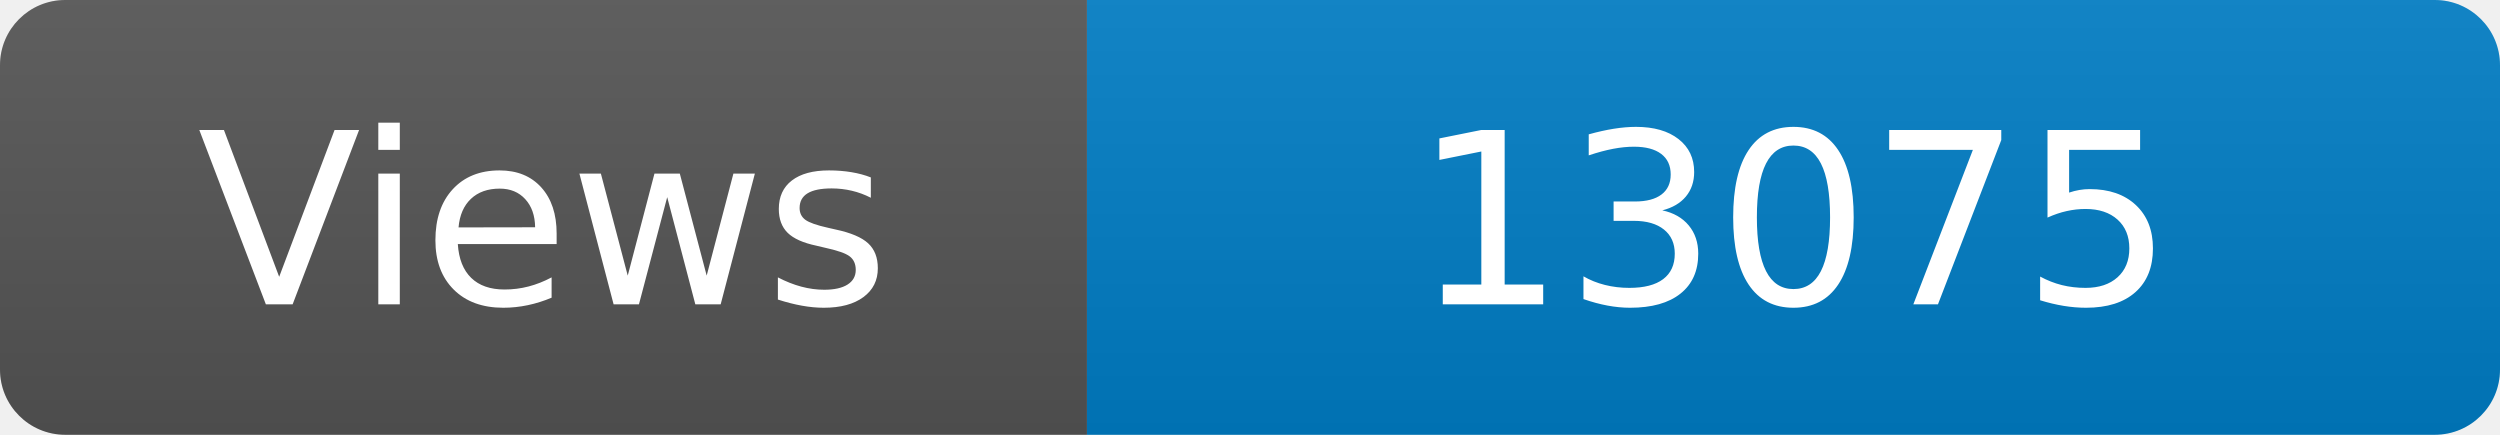
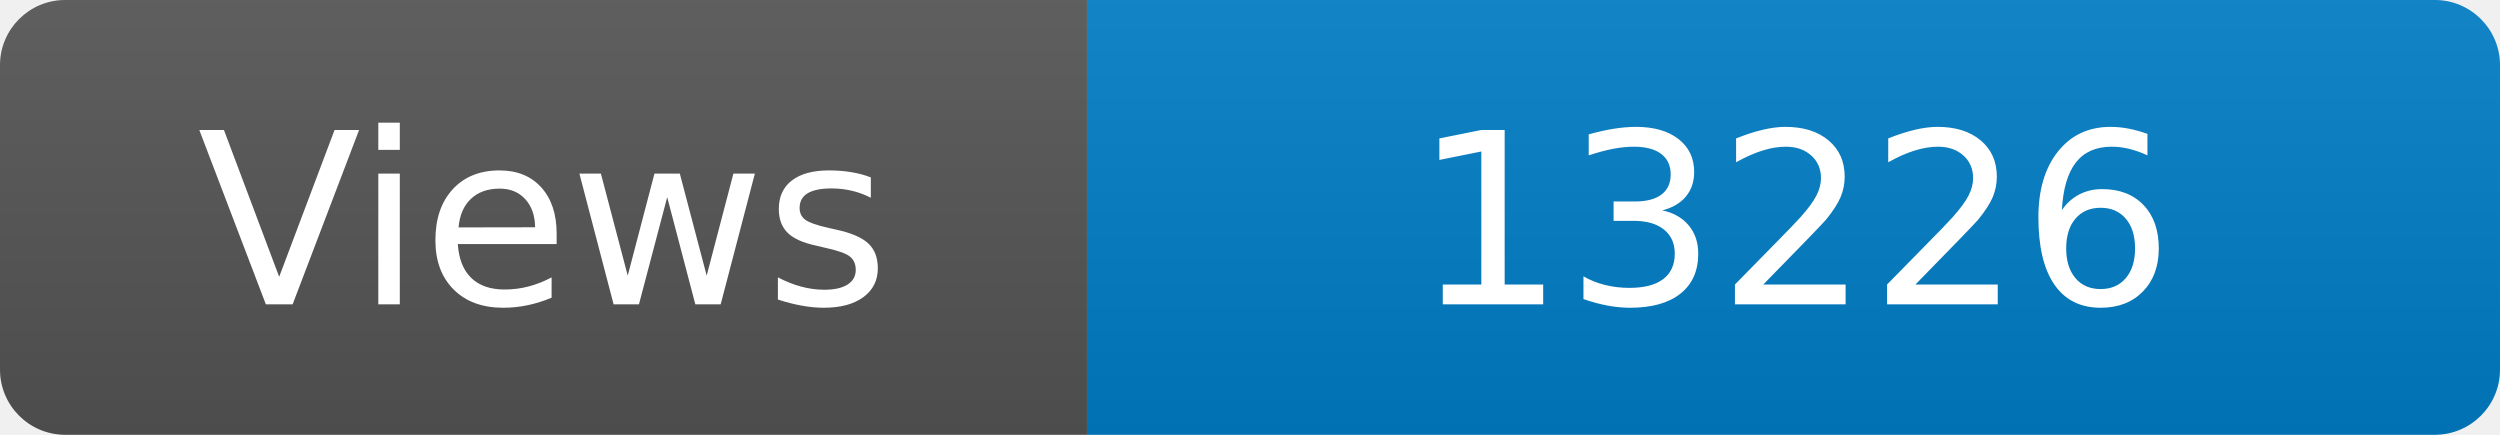
<svg xmlns="http://www.w3.org/2000/svg" width="115" height="20" role="img" aria-label="Maintained?: yes">
  <linearGradient id="s" x2="0" y2="100%">
    <stop offset="0" stop-color="#bbb" stop-opacity=".1" />
    <stop offset="1" stop-opacity=".1" />
  </linearGradient>
  <clipPath id="r">
    <rect width="115" height="20" rx="3" fill="#fff" />
  </clipPath>
  <g clip-path="url(#r)">
    <rect width="50" height="20" fill="#555" />
    <rect x="50" width="160" height="20" fill="#007ec6" />
    <rect width="115" height="20" fill="url(#s)" />
  </g>
  <g fill="#fff" text-anchor="middle" font-family="Verdana,Geneva,DejaVu Sans,sans-serif" font-size="110">
    <text x="250" y="140" transform="scale(.1)" fill="#fff">Views</text>
-     <text x="825" y="140" transform="scale(.1)" fill="#fff">13075</text>
+     <text x="825" y="140" transform="scale(.1)" fill="#fff">13226</text>
  </g>
</svg>
